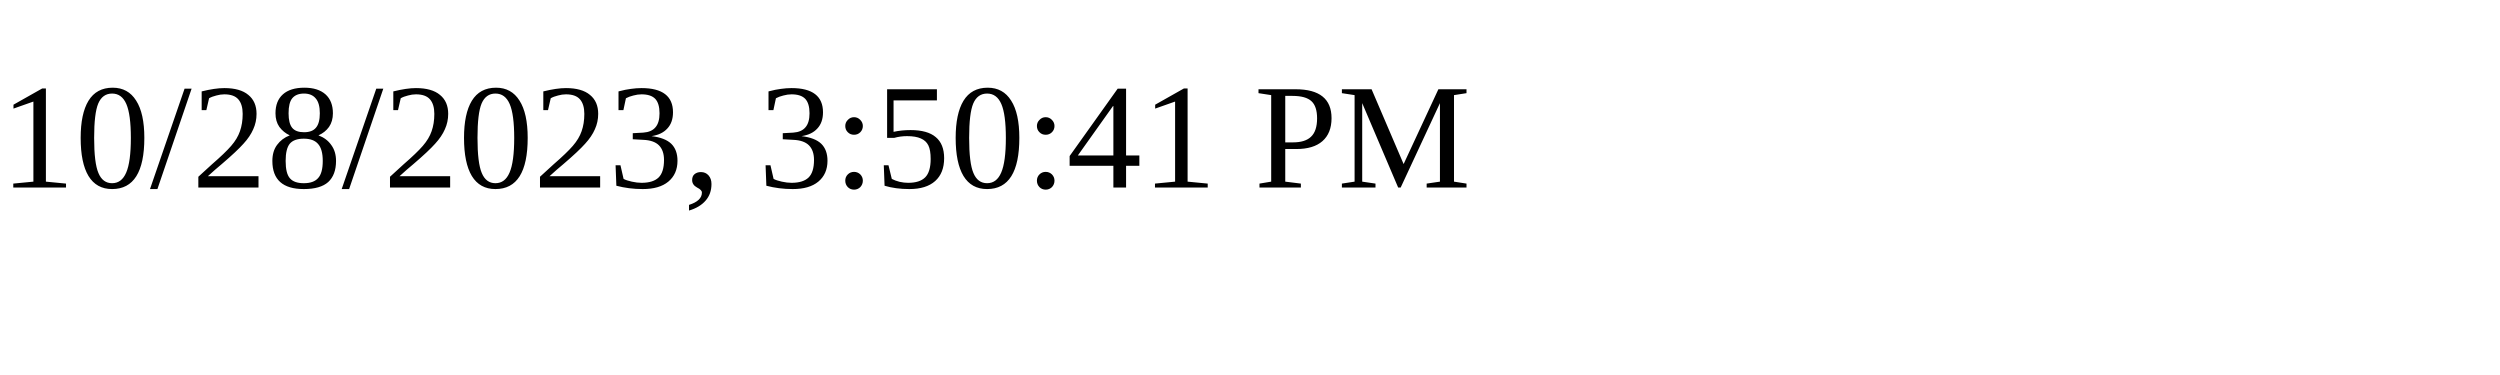
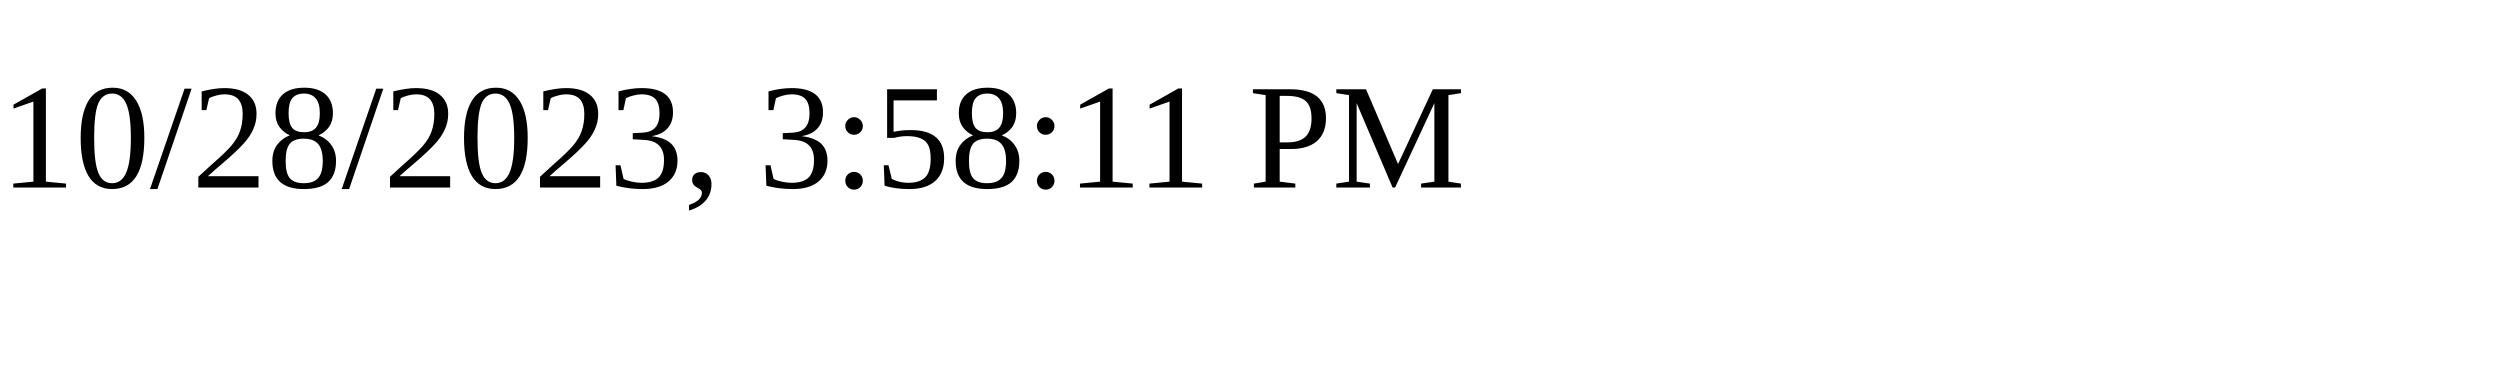
<svg xmlns="http://www.w3.org/2000/svg" height="30" width="200">
-   <text x="0" y="15">10/28/2023, 3:50:41 PM</text>
+   <text x="0" y="15">10/28/2023, 3:58:11 PM</text>
</svg>
